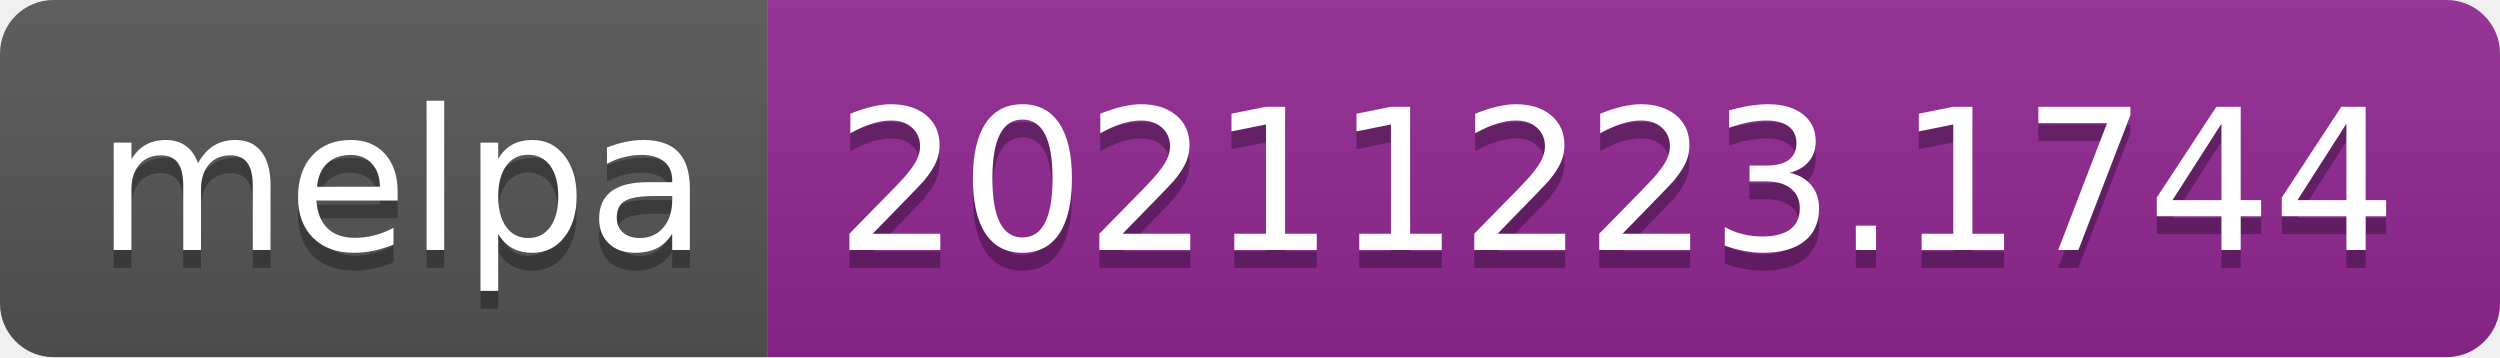
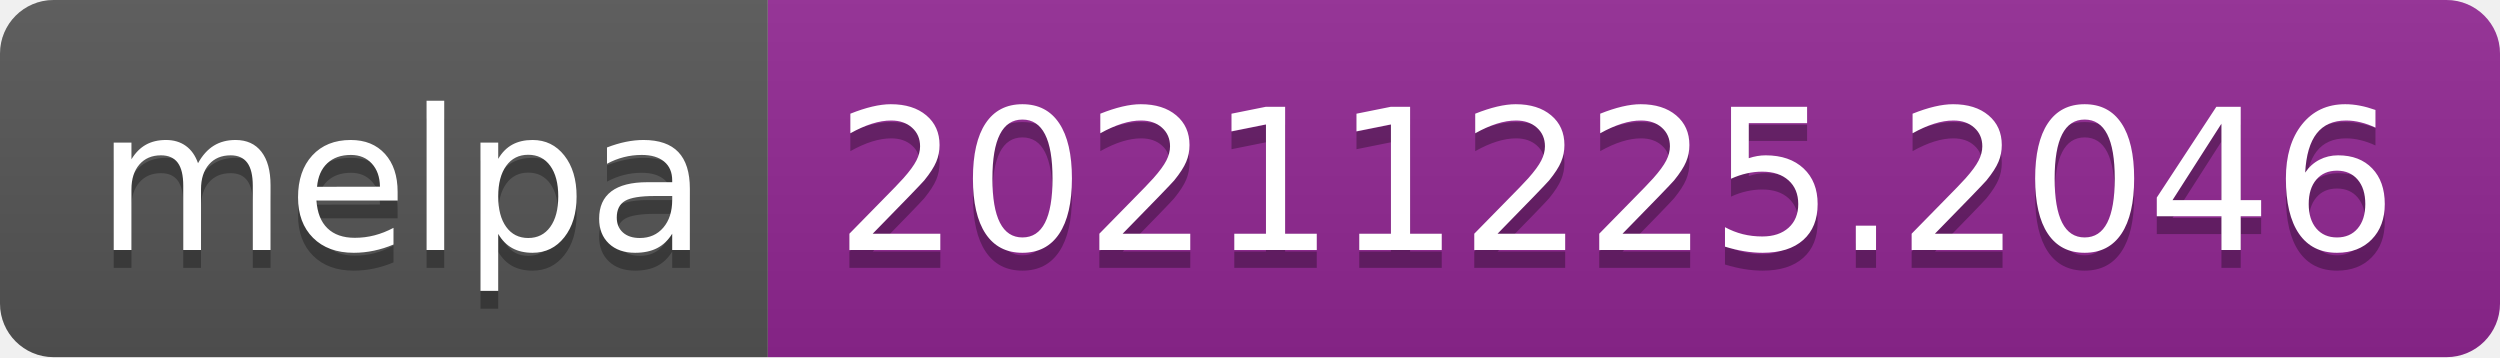
- <svg xmlns="http://www.w3.org/2000/svg" width="140" height="20" role="img" aria-label="melpa: 20211223.1744">
+ <svg xmlns="http://www.w3.org/2000/svg" width="140" height="20" role="img" aria-label="melpa: 20211225.2046">
  <linearGradient id="s" x2="0" y2="100%">
    <stop offset="0" stop-color="#bbb" stop-opacity=".1" />
    <stop offset="1" stop-opacity=".1" />
  </linearGradient>
  <clipPath id="r">
    <rect width="140" height="20" rx="3" fill="#fff" />
  </clipPath>
  <g clip-path="url(#r)">
    <rect width="43" height="20" fill="#555" />
    <rect x="43" width="97" height="20" fill="#922793" />
    <rect width="140" height="20" fill="url(#s)" />
  </g>
  <g fill="#fff" text-anchor="middle" font-family="Verdana,Geneva,DejaVu Sans,sans-serif" text-rendering="geometricPrecision" font-size="110">
    <text aria-hidden="true" x="225" y="150" fill="#010101" fill-opacity=".3" transform="scale(.1)" textLength="330">melpa</text>
    <text x="225" y="140" transform="scale(.1)" fill="#fff" textLength="330">melpa</text>
-     <text aria-hidden="true" x="905" y="150" fill="#010101" fill-opacity=".3" transform="scale(.1)" textLength="870">20211223.1744</text>
-     <text x="905" y="140" transform="scale(.1)" fill="#fff" textLength="870">20211223.1744</text>
+     <text aria-hidden="true" x="905" y="150" fill="#010101" fill-opacity=".3" transform="scale(.1)" textLength="870">20211225.2046</text>
+     <text x="905" y="140" transform="scale(.1)" fill="#fff" textLength="870">20211225.2046</text>
  </g>
</svg>
